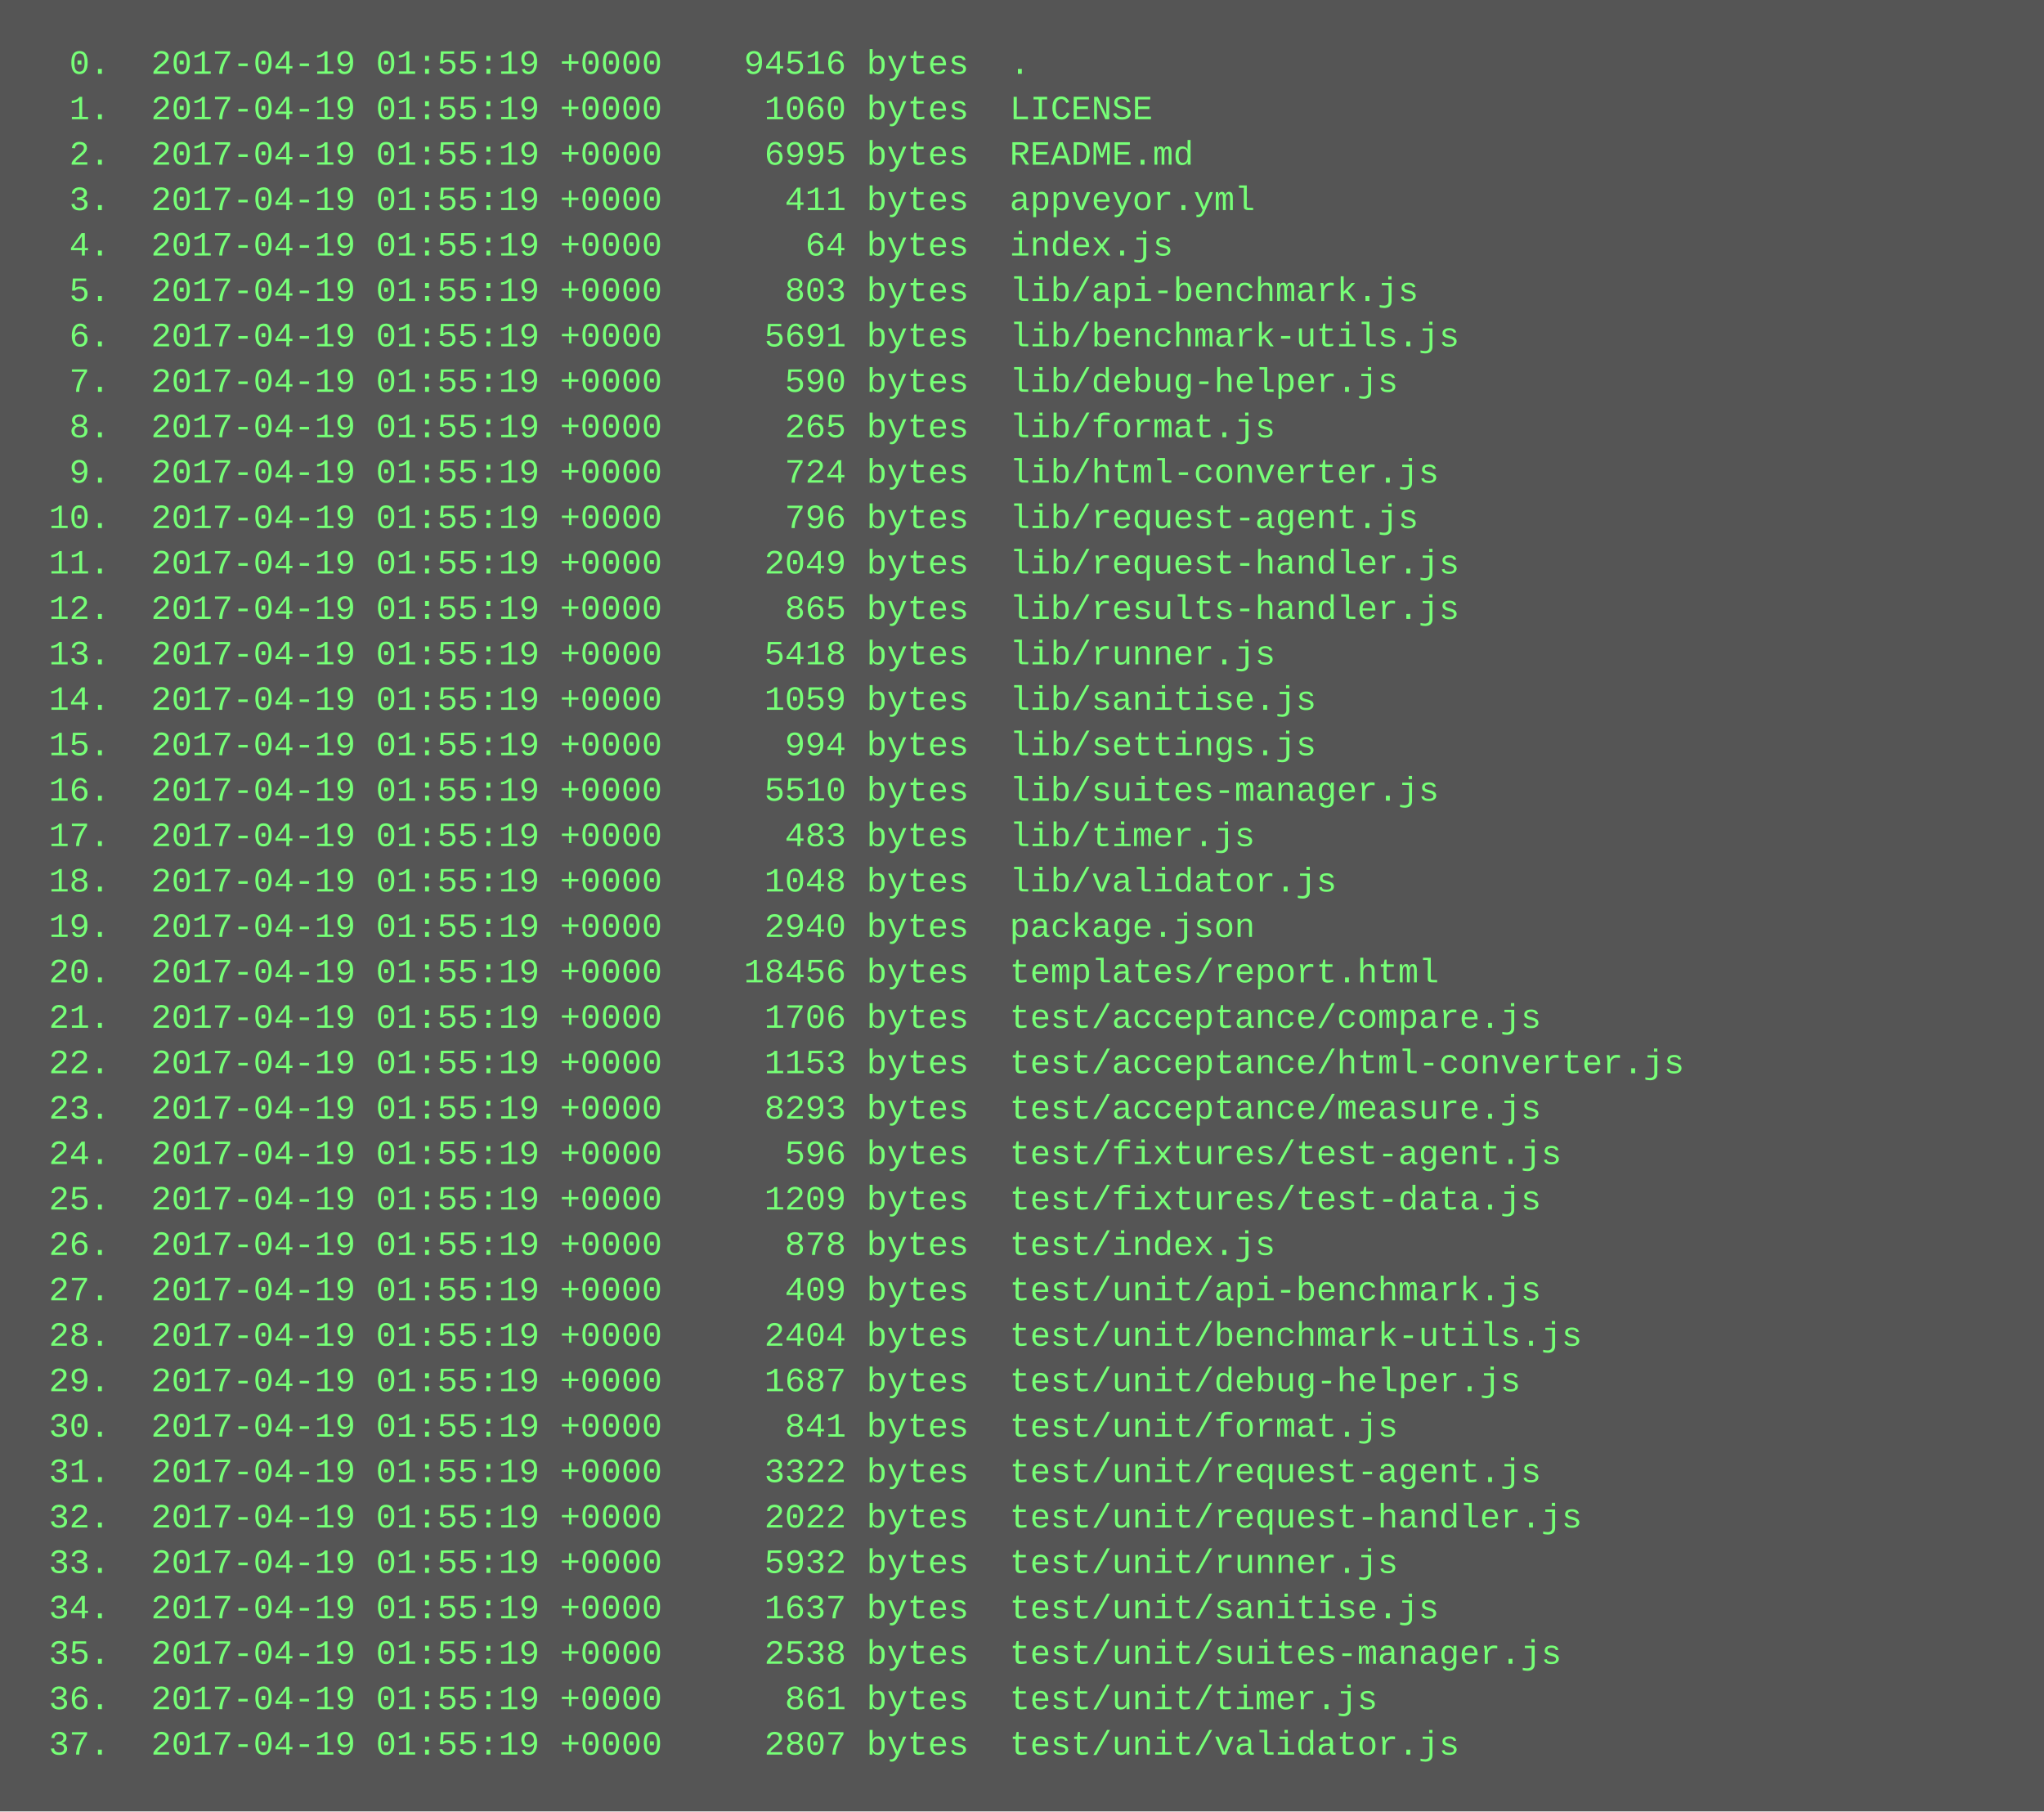
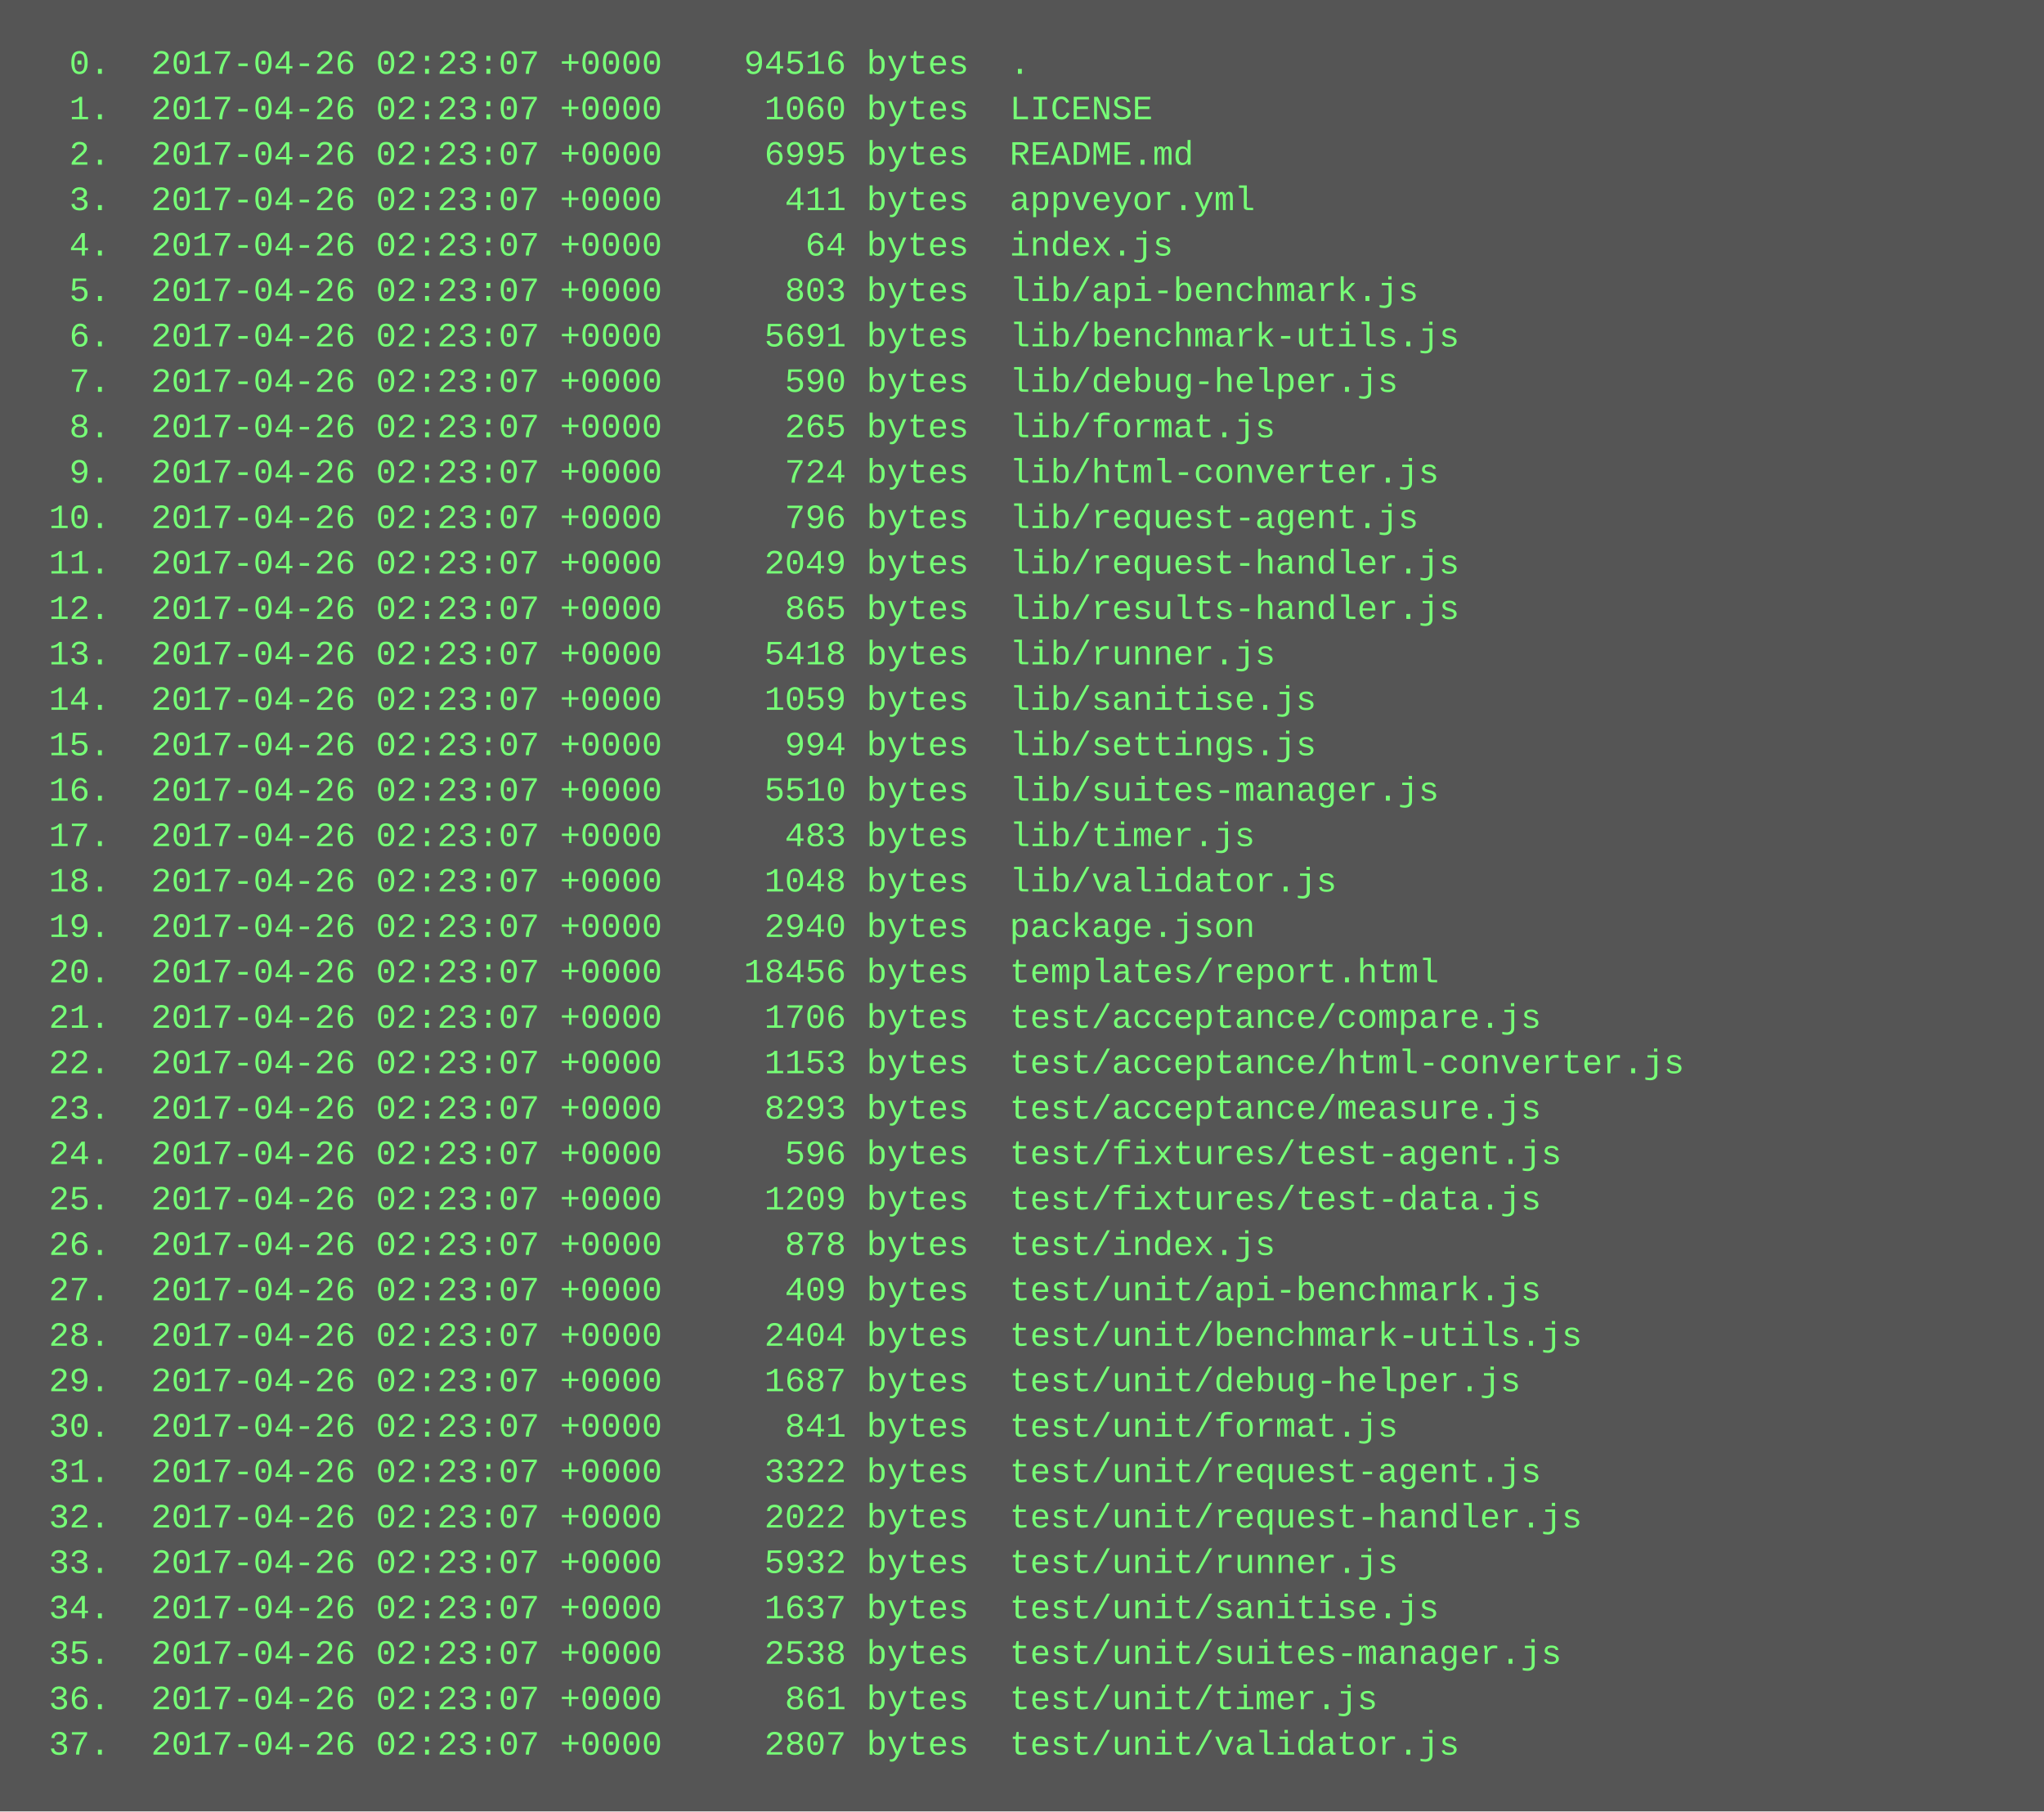
<svg xmlns="http://www.w3.org/2000/svg" height="638" width="720">
  <rect height="638" fill="#555" width="720" />
  <text fill="#7f7" font-family="Courier New" font-size="12" xml:space="preserve">
-     <tspan x="10" y="26">  0.  2017-04-19 01:55:19 +0000    94516 bytes  .</tspan>
-     <tspan x="10" y="42">  1.  2017-04-19 01:55:19 +0000     1060 bytes  LICENSE</tspan>
-     <tspan x="10" y="58">  2.  2017-04-19 01:55:19 +0000     6995 bytes  README.md</tspan>
-     <tspan x="10" y="74">  3.  2017-04-19 01:55:19 +0000      411 bytes  appveyor.yml</tspan>
-     <tspan x="10" y="90">  4.  2017-04-19 01:55:19 +0000       64 bytes  index.js</tspan>
-     <tspan x="10" y="106">  5.  2017-04-19 01:55:19 +0000      803 bytes  lib/api-benchmark.js</tspan>
-     <tspan x="10" y="122">  6.  2017-04-19 01:55:19 +0000     5691 bytes  lib/benchmark-utils.js</tspan>
-     <tspan x="10" y="138">  7.  2017-04-19 01:55:19 +0000      590 bytes  lib/debug-helper.js</tspan>
-     <tspan x="10" y="154">  8.  2017-04-19 01:55:19 +0000      265 bytes  lib/format.js</tspan>
-     <tspan x="10" y="170">  9.  2017-04-19 01:55:19 +0000      724 bytes  lib/html-converter.js</tspan>
-     <tspan x="10" y="186"> 10.  2017-04-19 01:55:19 +0000      796 bytes  lib/request-agent.js</tspan>
-     <tspan x="10" y="202"> 11.  2017-04-19 01:55:19 +0000     2049 bytes  lib/request-handler.js</tspan>
-     <tspan x="10" y="218"> 12.  2017-04-19 01:55:19 +0000      865 bytes  lib/results-handler.js</tspan>
-     <tspan x="10" y="234"> 13.  2017-04-19 01:55:19 +0000     5418 bytes  lib/runner.js</tspan>
-     <tspan x="10" y="250"> 14.  2017-04-19 01:55:19 +0000     1059 bytes  lib/sanitise.js</tspan>
-     <tspan x="10" y="266"> 15.  2017-04-19 01:55:19 +0000      994 bytes  lib/settings.js</tspan>
-     <tspan x="10" y="282"> 16.  2017-04-19 01:55:19 +0000     5510 bytes  lib/suites-manager.js</tspan>
-     <tspan x="10" y="298"> 17.  2017-04-19 01:55:19 +0000      483 bytes  lib/timer.js</tspan>
-     <tspan x="10" y="314"> 18.  2017-04-19 01:55:19 +0000     1048 bytes  lib/validator.js</tspan>
-     <tspan x="10" y="330"> 19.  2017-04-19 01:55:19 +0000     2940 bytes  package.json</tspan>
-     <tspan x="10" y="346"> 20.  2017-04-19 01:55:19 +0000    18456 bytes  templates/report.html</tspan>
-     <tspan x="10" y="362"> 21.  2017-04-19 01:55:19 +0000     1706 bytes  test/acceptance/compare.js</tspan>
-     <tspan x="10" y="378"> 22.  2017-04-19 01:55:19 +0000     1153 bytes  test/acceptance/html-converter.js</tspan>
-     <tspan x="10" y="394"> 23.  2017-04-19 01:55:19 +0000     8293 bytes  test/acceptance/measure.js</tspan>
-     <tspan x="10" y="410"> 24.  2017-04-19 01:55:19 +0000      596 bytes  test/fixtures/test-agent.js</tspan>
-     <tspan x="10" y="426"> 25.  2017-04-19 01:55:19 +0000     1209 bytes  test/fixtures/test-data.js</tspan>
-     <tspan x="10" y="442"> 26.  2017-04-19 01:55:19 +0000      878 bytes  test/index.js</tspan>
-     <tspan x="10" y="458"> 27.  2017-04-19 01:55:19 +0000      409 bytes  test/unit/api-benchmark.js</tspan>
-     <tspan x="10" y="474"> 28.  2017-04-19 01:55:19 +0000     2404 bytes  test/unit/benchmark-utils.js</tspan>
-     <tspan x="10" y="490"> 29.  2017-04-19 01:55:19 +0000     1687 bytes  test/unit/debug-helper.js</tspan>
-     <tspan x="10" y="506"> 30.  2017-04-19 01:55:19 +0000      841 bytes  test/unit/format.js</tspan>
-     <tspan x="10" y="522"> 31.  2017-04-19 01:55:19 +0000     3322 bytes  test/unit/request-agent.js</tspan>
-     <tspan x="10" y="538"> 32.  2017-04-19 01:55:19 +0000     2022 bytes  test/unit/request-handler.js</tspan>
-     <tspan x="10" y="554"> 33.  2017-04-19 01:55:19 +0000     5932 bytes  test/unit/runner.js</tspan>
-     <tspan x="10" y="570"> 34.  2017-04-19 01:55:19 +0000     1637 bytes  test/unit/sanitise.js</tspan>
-     <tspan x="10" y="586"> 35.  2017-04-19 01:55:19 +0000     2538 bytes  test/unit/suites-manager.js</tspan>
-     <tspan x="10" y="602"> 36.  2017-04-19 01:55:19 +0000      861 bytes  test/unit/timer.js</tspan>
-     <tspan x="10" y="618"> 37.  2017-04-19 01:55:19 +0000     2807 bytes  test/unit/validator.js</tspan>
+     <tspan x="10" y="26">  0.  2017-04-26 02:23:07 +0000    94516 bytes  .</tspan>
+     <tspan x="10" y="42">  1.  2017-04-26 02:23:07 +0000     1060 bytes  LICENSE</tspan>
+     <tspan x="10" y="58">  2.  2017-04-26 02:23:07 +0000     6995 bytes  README.md</tspan>
+     <tspan x="10" y="74">  3.  2017-04-26 02:23:07 +0000      411 bytes  appveyor.yml</tspan>
+     <tspan x="10" y="90">  4.  2017-04-26 02:23:07 +0000       64 bytes  index.js</tspan>
+     <tspan x="10" y="106">  5.  2017-04-26 02:23:07 +0000      803 bytes  lib/api-benchmark.js</tspan>
+     <tspan x="10" y="122">  6.  2017-04-26 02:23:07 +0000     5691 bytes  lib/benchmark-utils.js</tspan>
+     <tspan x="10" y="138">  7.  2017-04-26 02:23:07 +0000      590 bytes  lib/debug-helper.js</tspan>
+     <tspan x="10" y="154">  8.  2017-04-26 02:23:07 +0000      265 bytes  lib/format.js</tspan>
+     <tspan x="10" y="170">  9.  2017-04-26 02:23:07 +0000      724 bytes  lib/html-converter.js</tspan>
+     <tspan x="10" y="186"> 10.  2017-04-26 02:23:07 +0000      796 bytes  lib/request-agent.js</tspan>
+     <tspan x="10" y="202"> 11.  2017-04-26 02:23:07 +0000     2049 bytes  lib/request-handler.js</tspan>
+     <tspan x="10" y="218"> 12.  2017-04-26 02:23:07 +0000      865 bytes  lib/results-handler.js</tspan>
+     <tspan x="10" y="234"> 13.  2017-04-26 02:23:07 +0000     5418 bytes  lib/runner.js</tspan>
+     <tspan x="10" y="250"> 14.  2017-04-26 02:23:07 +0000     1059 bytes  lib/sanitise.js</tspan>
+     <tspan x="10" y="266"> 15.  2017-04-26 02:23:07 +0000      994 bytes  lib/settings.js</tspan>
+     <tspan x="10" y="282"> 16.  2017-04-26 02:23:07 +0000     5510 bytes  lib/suites-manager.js</tspan>
+     <tspan x="10" y="298"> 17.  2017-04-26 02:23:07 +0000      483 bytes  lib/timer.js</tspan>
+     <tspan x="10" y="314"> 18.  2017-04-26 02:23:07 +0000     1048 bytes  lib/validator.js</tspan>
+     <tspan x="10" y="330"> 19.  2017-04-26 02:23:07 +0000     2940 bytes  package.json</tspan>
+     <tspan x="10" y="346"> 20.  2017-04-26 02:23:07 +0000    18456 bytes  templates/report.html</tspan>
+     <tspan x="10" y="362"> 21.  2017-04-26 02:23:07 +0000     1706 bytes  test/acceptance/compare.js</tspan>
+     <tspan x="10" y="378"> 22.  2017-04-26 02:23:07 +0000     1153 bytes  test/acceptance/html-converter.js</tspan>
+     <tspan x="10" y="394"> 23.  2017-04-26 02:23:07 +0000     8293 bytes  test/acceptance/measure.js</tspan>
+     <tspan x="10" y="410"> 24.  2017-04-26 02:23:07 +0000      596 bytes  test/fixtures/test-agent.js</tspan>
+     <tspan x="10" y="426"> 25.  2017-04-26 02:23:07 +0000     1209 bytes  test/fixtures/test-data.js</tspan>
+     <tspan x="10" y="442"> 26.  2017-04-26 02:23:07 +0000      878 bytes  test/index.js</tspan>
+     <tspan x="10" y="458"> 27.  2017-04-26 02:23:07 +0000      409 bytes  test/unit/api-benchmark.js</tspan>
+     <tspan x="10" y="474"> 28.  2017-04-26 02:23:07 +0000     2404 bytes  test/unit/benchmark-utils.js</tspan>
+     <tspan x="10" y="490"> 29.  2017-04-26 02:23:07 +0000     1687 bytes  test/unit/debug-helper.js</tspan>
+     <tspan x="10" y="506"> 30.  2017-04-26 02:23:07 +0000      841 bytes  test/unit/format.js</tspan>
+     <tspan x="10" y="522"> 31.  2017-04-26 02:23:07 +0000     3322 bytes  test/unit/request-agent.js</tspan>
+     <tspan x="10" y="538"> 32.  2017-04-26 02:23:07 +0000     2022 bytes  test/unit/request-handler.js</tspan>
+     <tspan x="10" y="554"> 33.  2017-04-26 02:23:07 +0000     5932 bytes  test/unit/runner.js</tspan>
+     <tspan x="10" y="570"> 34.  2017-04-26 02:23:07 +0000     1637 bytes  test/unit/sanitise.js</tspan>
+     <tspan x="10" y="586"> 35.  2017-04-26 02:23:07 +0000     2538 bytes  test/unit/suites-manager.js</tspan>
+     <tspan x="10" y="602"> 36.  2017-04-26 02:23:07 +0000      861 bytes  test/unit/timer.js</tspan>
+     <tspan x="10" y="618"> 37.  2017-04-26 02:23:07 +0000     2807 bytes  test/unit/validator.js</tspan>
  </text>
</svg>
